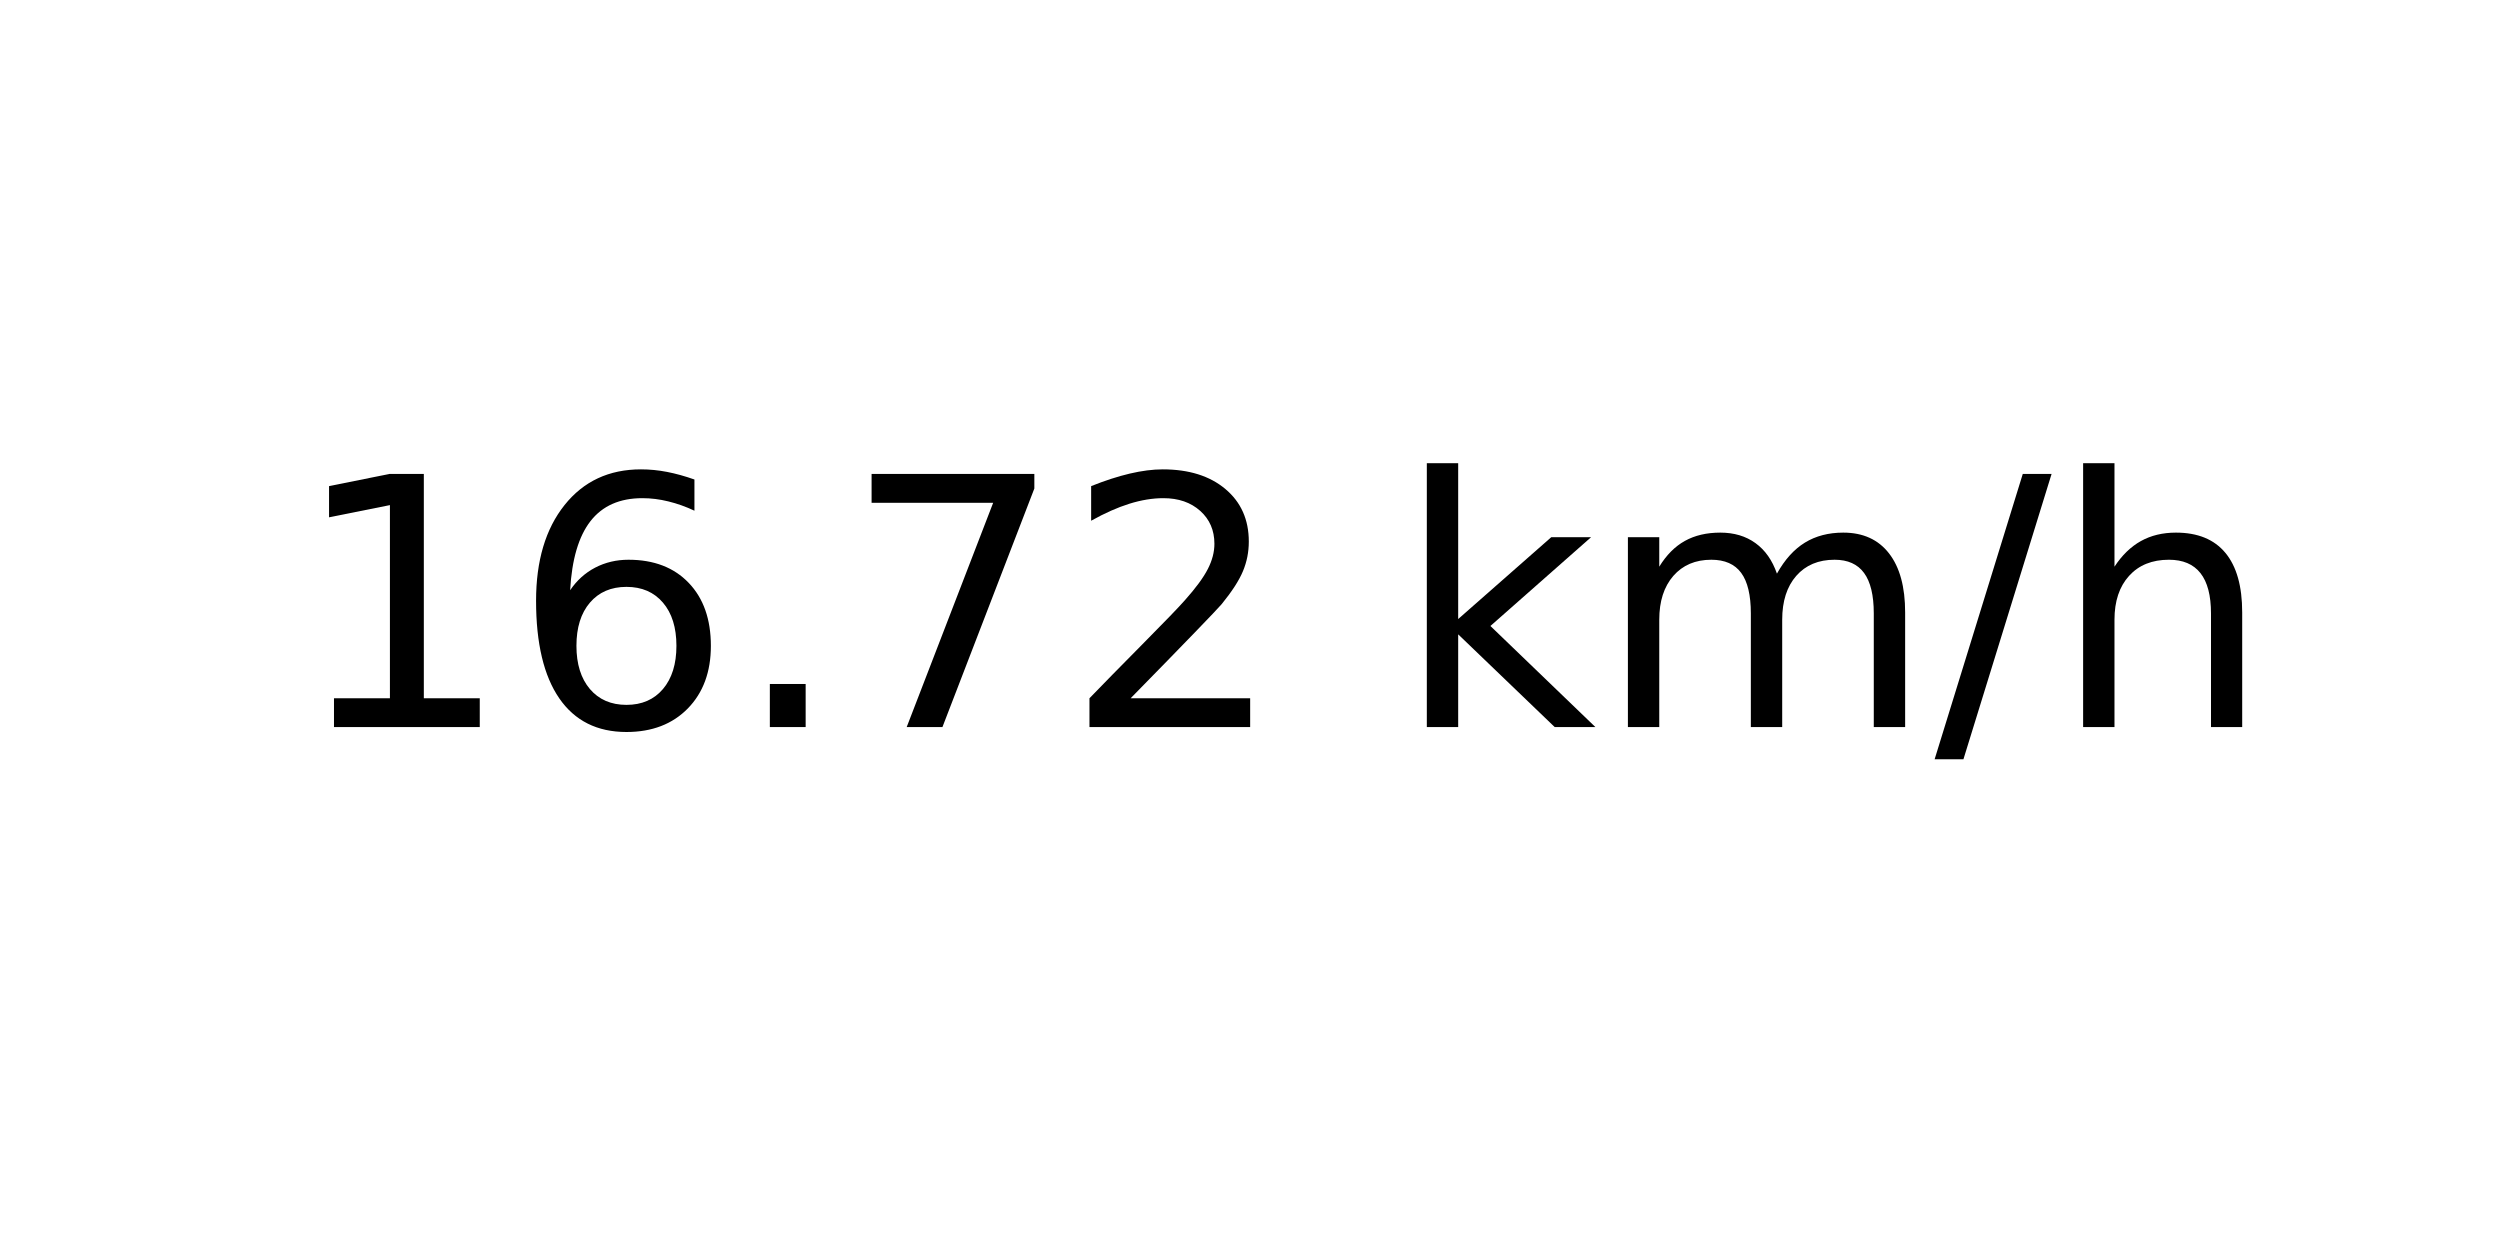
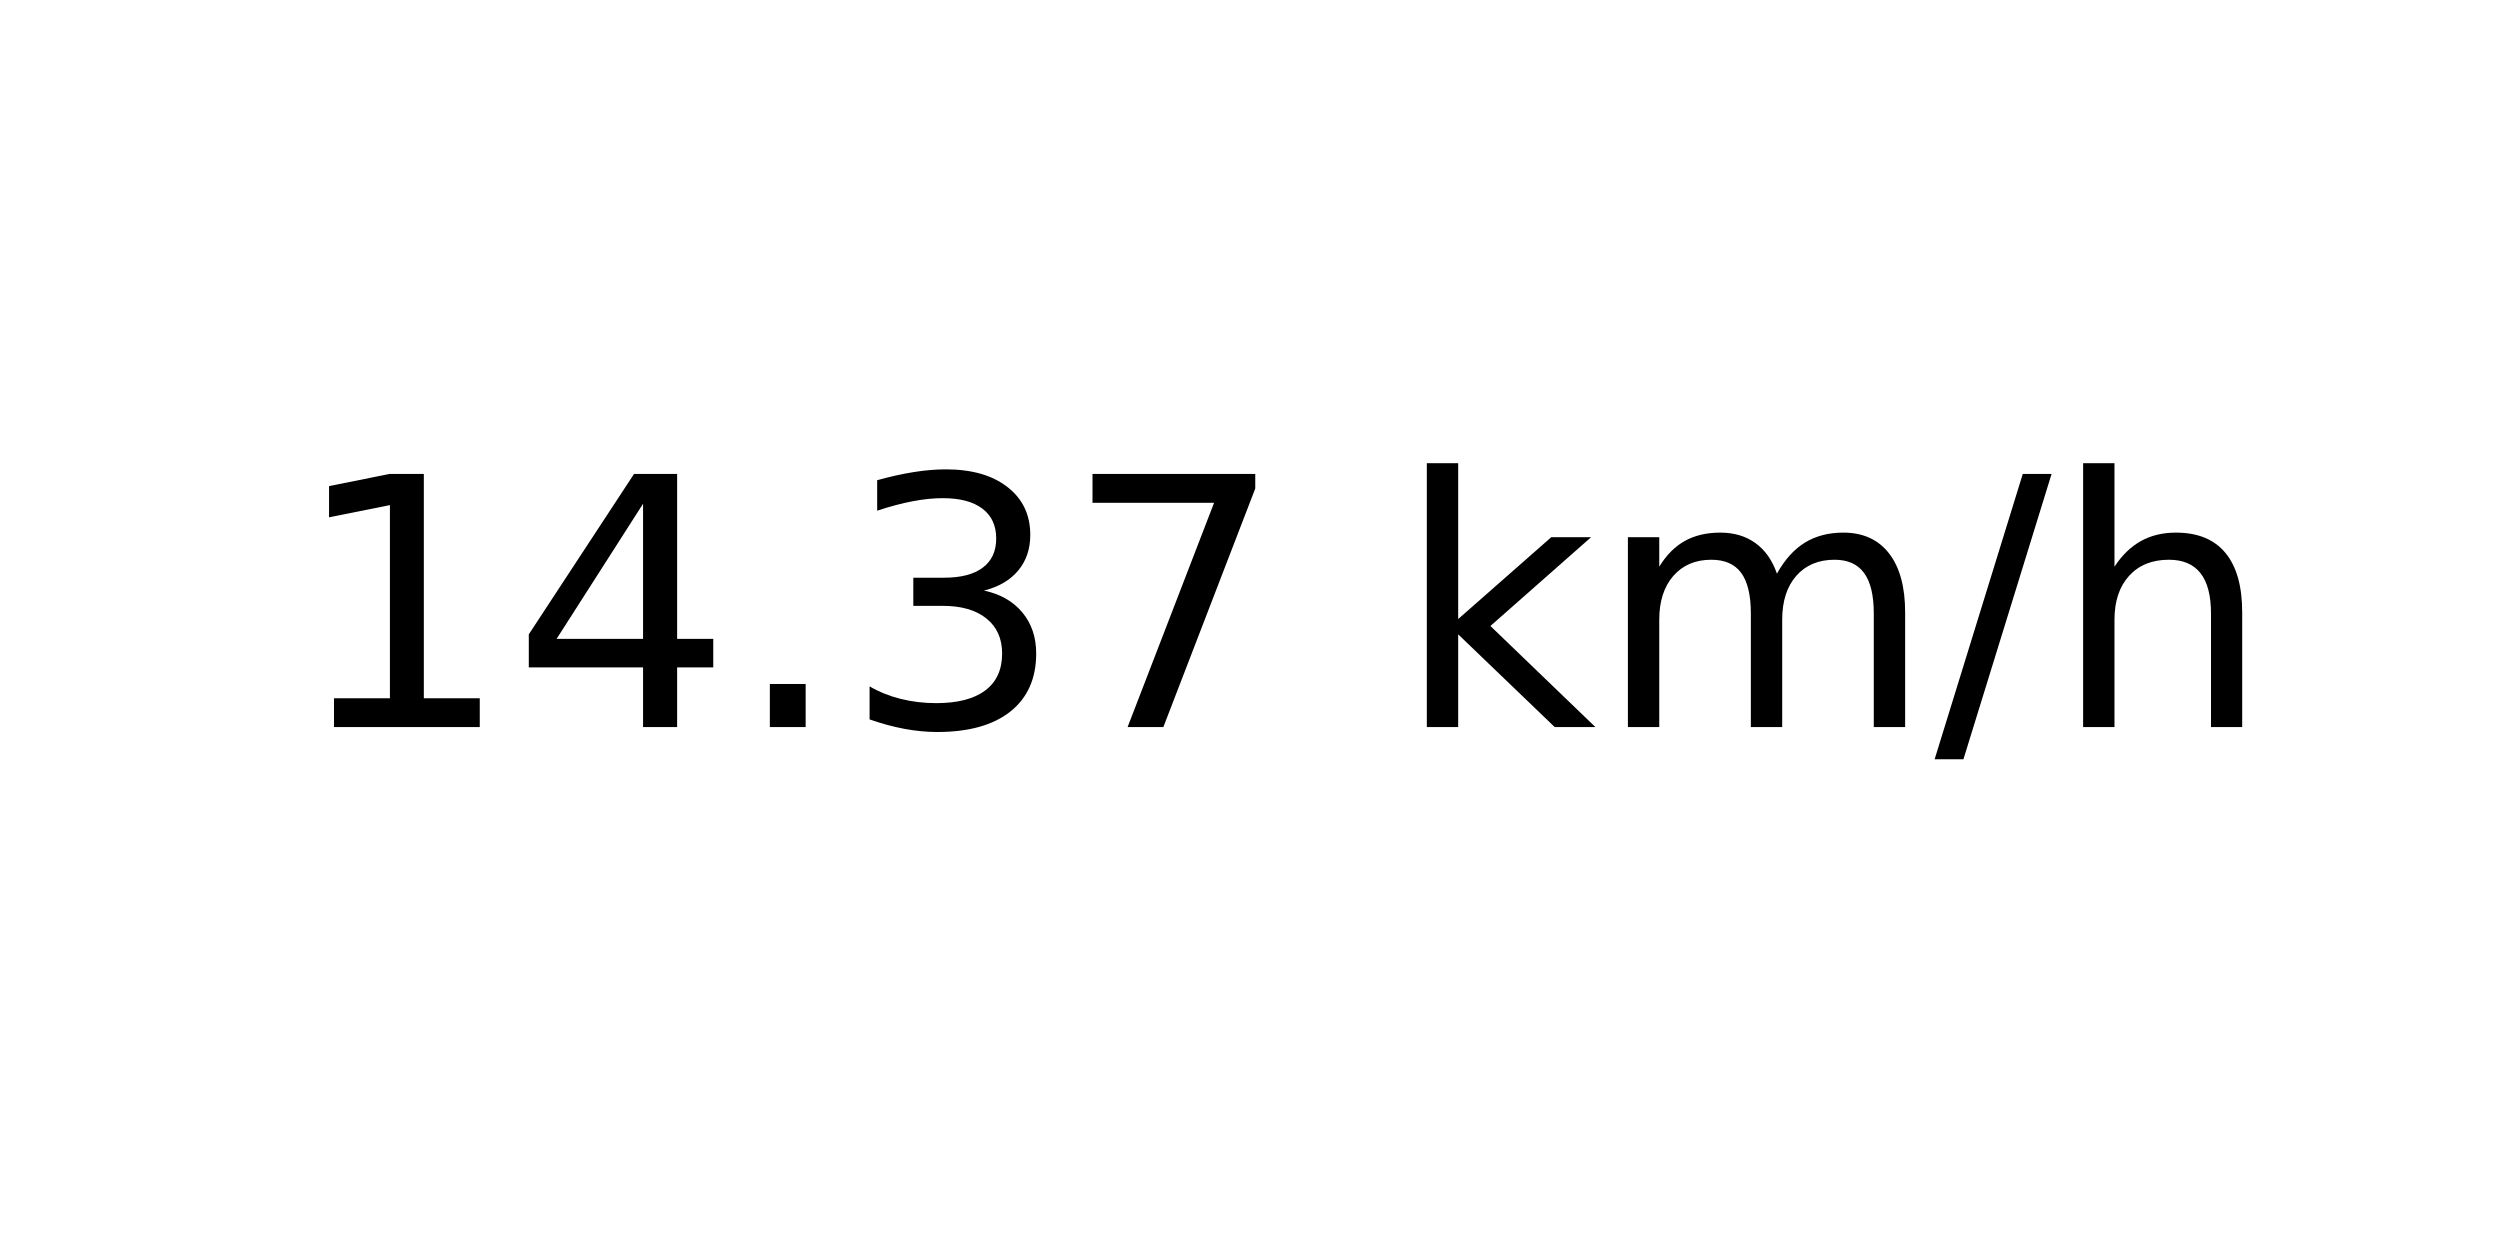
<svg xmlns="http://www.w3.org/2000/svg" xmlns:xlink="http://www.w3.org/1999/xlink" width="72pt" height="36pt" viewBox="0 0 72 36" version="1.1">
  <defs>
    <style type="text/css">*{stroke-linejoin: round; stroke-linecap: butt}</style>
  </defs>
  <g id="figure_1">
    <g id="axes_1">
      <g id="text_1">
        <g transform="translate(8.378125 20.93937) scale(0.1 -0.1)">
          <defs>
            <path id="DejaVuSans-31" d="M 794 531  L 1825 531  L 1825 4091  L 703 3866  L 703 4441  L 1819 4666  L 2450 4666  L 2450 531  L 3481 531  L 3481 0  L 794 0  L 794 531  z " transform="scale(0.015625)" />
-             <path id="DejaVuSans-36" d="M 2113 2584  Q 1688 2584 1439 2293  Q 1191 2003 1191 1497  Q 1191 994 1439 701  Q 1688 409 2113 409  Q 2538 409 2786 701  Q 3034 994 3034 1497  Q 3034 2003 2786 2293  Q 2538 2584 2113 2584  z M 3366 4563  L 3366 3988  Q 3128 4100 2886 4159  Q 2644 4219 2406 4219  Q 1781 4219 1451 3797  Q 1122 3375 1075 2522  Q 1259 2794 1537 2939  Q 1816 3084 2150 3084  Q 2853 3084 3261 2657  Q 3669 2231 3669 1497  Q 3669 778 3244 343  Q 2819 -91 2113 -91  Q 1303 -91 875 529  Q 447 1150 447 2328  Q 447 3434 972 4092  Q 1497 4750 2381 4750  Q 2619 4750 2861 4703  Q 3103 4656 3366 4563  z " transform="scale(0.015625)" />
+             <path id="DejaVuSans-34" d="M 2419 4116  L 825 1625  L 2419 1625  L 2419 4116  z M 2253 4666  L 3047 4666  L 3047 1625  L 3713 1625  L 3713 1100  L 3047 1100  L 3047 0  L 2419 0  L 2419 1100  L 313 1100  L 313 1709  L 2253 4666  z " transform="scale(0.015625)" />
            <path id="DejaVuSans-2e" d="M 684 794  L 1344 794  L 1344 0  L 684 0  L 684 794  z " transform="scale(0.015625)" />
+             <path id="DejaVuSans-33" d="M 2597 2516  Q 3050 2419 3304 2112  Q 3559 1806 3559 1356  Q 3559 666 3084 287  Q 2609 -91 1734 -91  Q 1441 -91 1130 -33  Q 819 25 488 141  L 488 750  Q 750 597 1062 519  Q 1375 441 1716 441  Q 2309 441 2620 675  Q 2931 909 2931 1356  Q 2931 1769 2642 2001  Q 2353 2234 1838 2234  L 1294 2234  L 1294 2753  L 1863 2753  Q 2328 2753 2575 2939  Q 2822 3125 2822 3475  Q 2822 3834 2567 4026  Q 2313 4219 1838 4219  Q 1578 4219 1281 4162  Q 984 4106 628 3988  L 628 4550  Q 988 4650 1302 4700  Q 1616 4750 1894 4750  Q 2613 4750 3031 4423  Q 3450 4097 3450 3541  Q 3450 3153 3228 2886  Q 3006 2619 2597 2516  z " transform="scale(0.015625)" />
            <path id="DejaVuSans-37" d="M 525 4666  L 3525 4666  L 3525 4397  L 1831 0  L 1172 0  L 2766 4134  L 525 4134  L 525 4666  z " transform="scale(0.015625)" />
-             <path id="DejaVuSans-32" d="M 1228 531  L 3431 531  L 3431 0  L 469 0  L 469 531  Q 828 903 1448 1529  Q 2069 2156 2228 2338  Q 2531 2678 2651 2914  Q 2772 3150 2772 3378  Q 2772 3750 2511 3984  Q 2250 4219 1831 4219  Q 1534 4219 1204 4116  Q 875 4013 500 3803  L 500 4441  Q 881 4594 1212 4672  Q 1544 4750 1819 4750  Q 2544 4750 2975 4387  Q 3406 4025 3406 3419  Q 3406 3131 3298 2873  Q 3191 2616 2906 2266  Q 2828 2175 2409 1742  Q 1991 1309 1228 531  z " transform="scale(0.015625)" />
            <path id="DejaVuSans-20" transform="scale(0.015625)" />
            <path id="DejaVuSans-6b" d="M 581 4863  L 1159 4863  L 1159 1991  L 2875 3500  L 3609 3500  L 1753 1863  L 3688 0  L 2938 0  L 1159 1709  L 1159 0  L 581 0  L 581 4863  z " transform="scale(0.015625)" />
            <path id="DejaVuSans-6d" d="M 3328 2828  Q 3544 3216 3844 3400  Q 4144 3584 4550 3584  Q 5097 3584 5394 3201  Q 5691 2819 5691 2113  L 5691 0  L 5113 0  L 5113 2094  Q 5113 2597 4934 2840  Q 4756 3084 4391 3084  Q 3944 3084 3684 2787  Q 3425 2491 3425 1978  L 3425 0  L 2847 0  L 2847 2094  Q 2847 2600 2669 2842  Q 2491 3084 2119 3084  Q 1678 3084 1418 2786  Q 1159 2488 1159 1978  L 1159 0  L 581 0  L 581 3500  L 1159 3500  L 1159 2956  Q 1356 3278 1631 3431  Q 1906 3584 2284 3584  Q 2666 3584 2933 3390  Q 3200 3197 3328 2828  z " transform="scale(0.015625)" />
            <path id="DejaVuSans-2f" d="M 1625 4666  L 2156 4666  L 531 -594  L 0 -594  L 1625 4666  z " transform="scale(0.015625)" />
            <path id="DejaVuSans-68" d="M 3513 2113  L 3513 0  L 2938 0  L 2938 2094  Q 2938 2591 2744 2837  Q 2550 3084 2163 3084  Q 1697 3084 1428 2787  Q 1159 2491 1159 1978  L 1159 0  L 581 0  L 581 4863  L 1159 4863  L 1159 2956  Q 1366 3272 1645 3428  Q 1925 3584 2291 3584  Q 2894 3584 3203 3211  Q 3513 2838 3513 2113  z " transform="scale(0.015625)" />
          </defs>
          <use xlink:href="#DejaVuSans-31" />
-           <use xlink:href="#DejaVuSans-36" x="63.623" />
+           <use xlink:href="#DejaVuSans-34" x="63.623" />
          <use xlink:href="#DejaVuSans-2e" x="127.246" />
-           <use xlink:href="#DejaVuSans-37" x="159.033" />
-           <use xlink:href="#DejaVuSans-32" x="222.656" />
+           <use xlink:href="#DejaVuSans-33" x="159.033" />
+           <use xlink:href="#DejaVuSans-37" x="222.656" />
          <use xlink:href="#DejaVuSans-20" x="286.279" />
          <use xlink:href="#DejaVuSans-6b" x="318.066" />
          <use xlink:href="#DejaVuSans-6d" x="375.977" />
          <use xlink:href="#DejaVuSans-2f" x="473.389" />
          <use xlink:href="#DejaVuSans-68" x="507.08" />
        </g>
      </g>
    </g>
  </g>
</svg>
